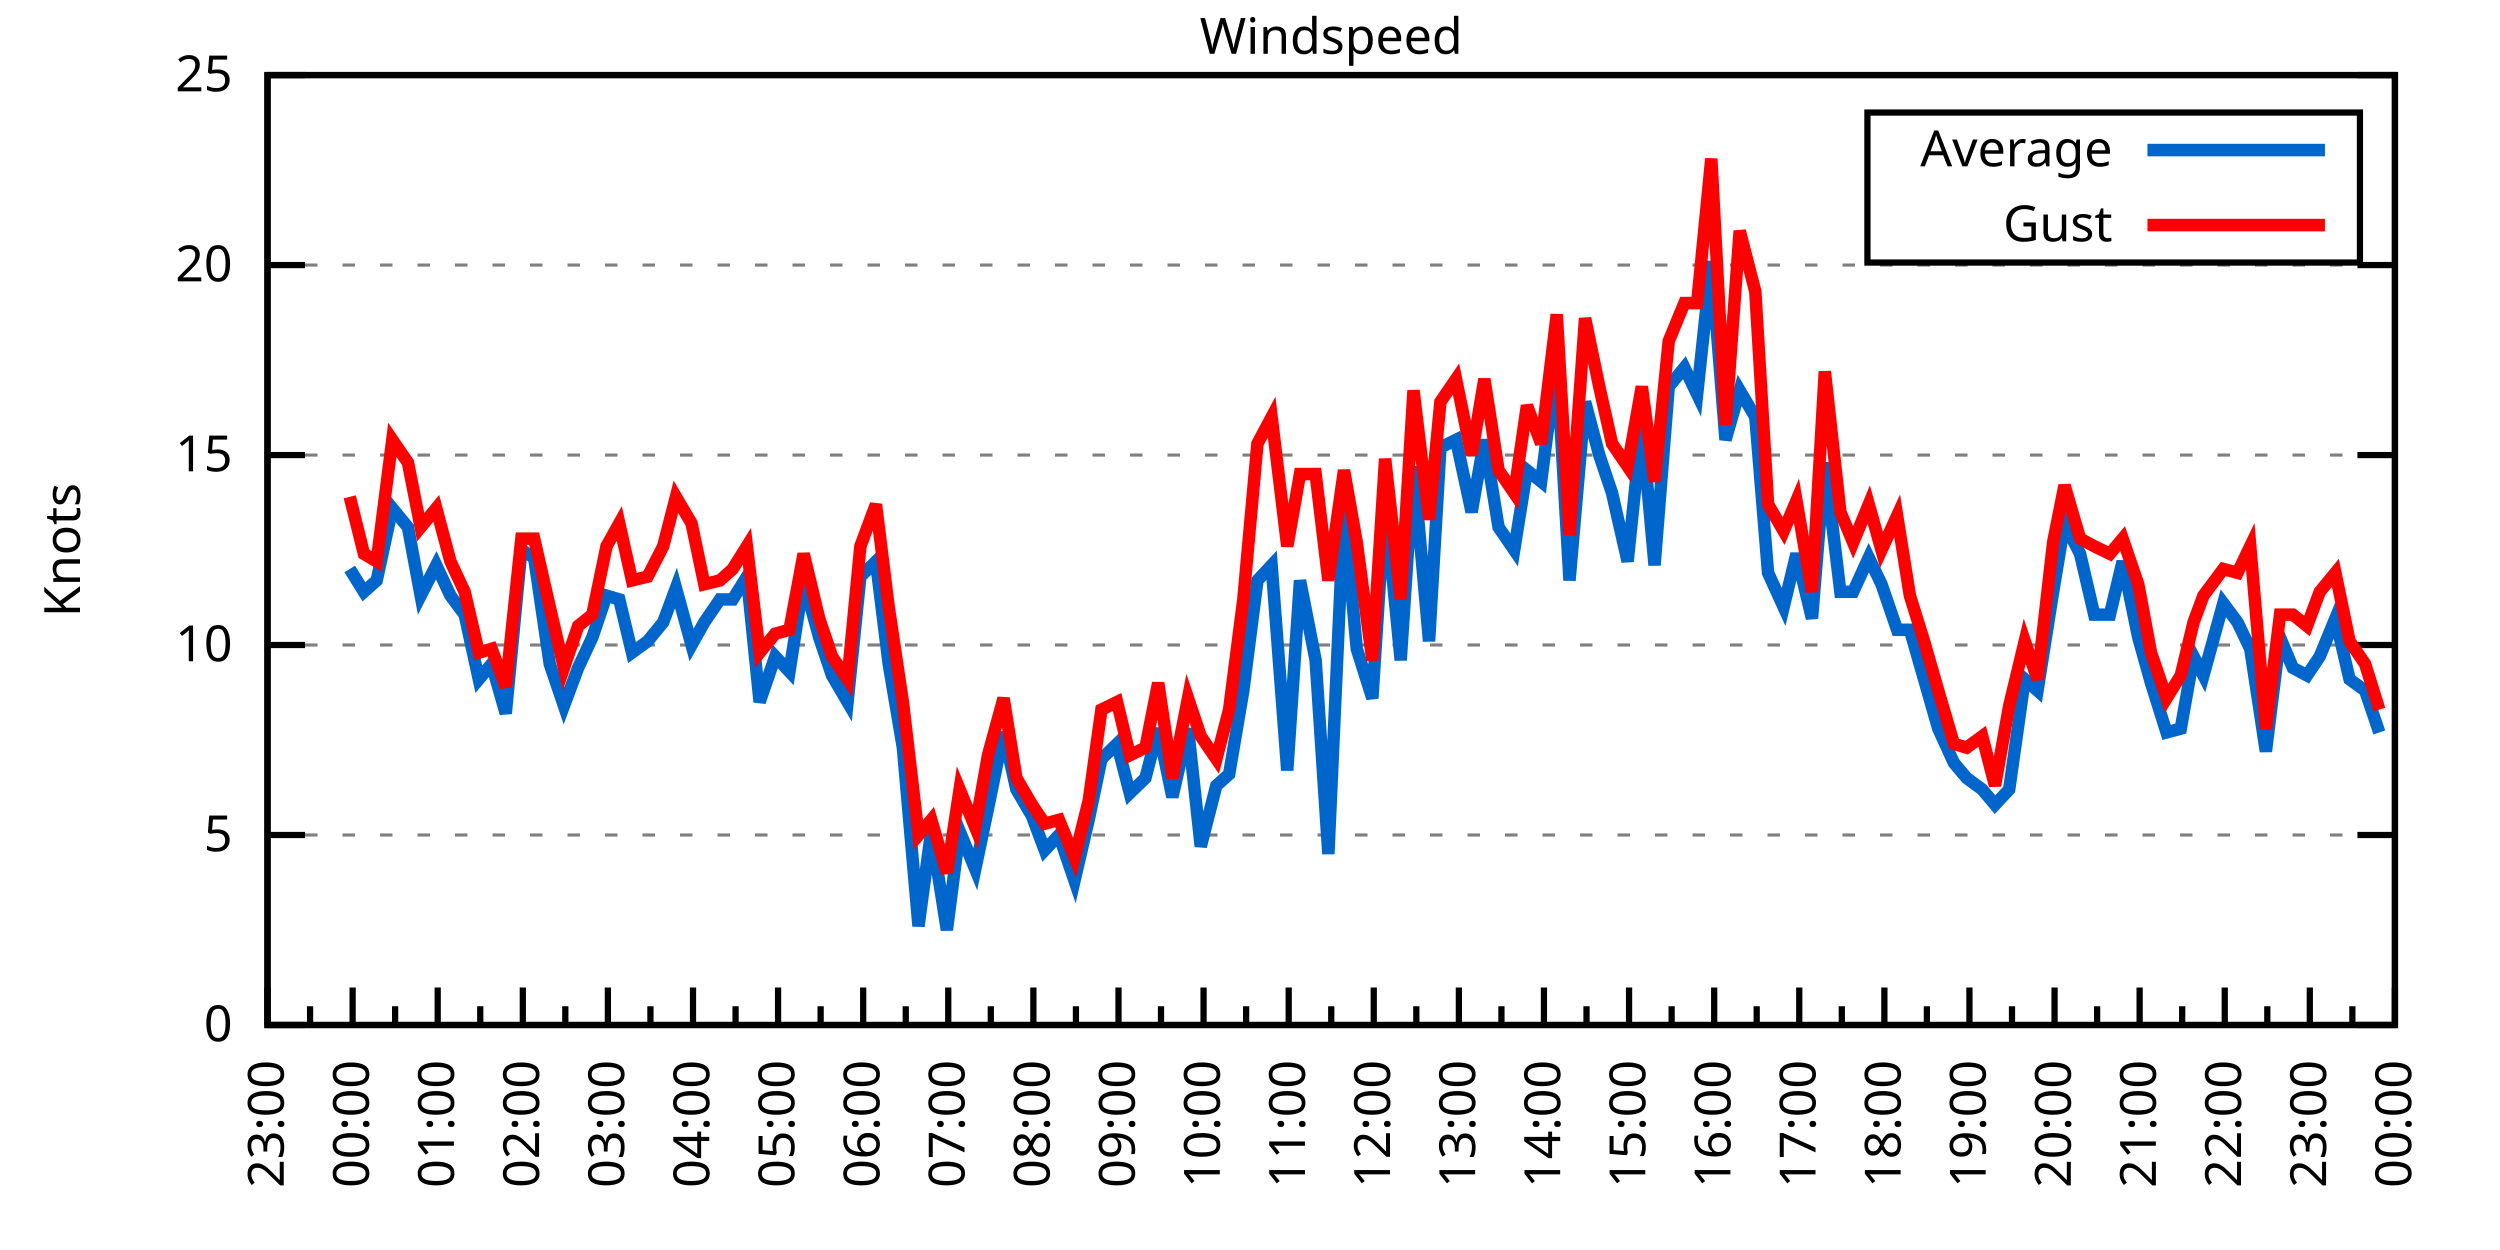
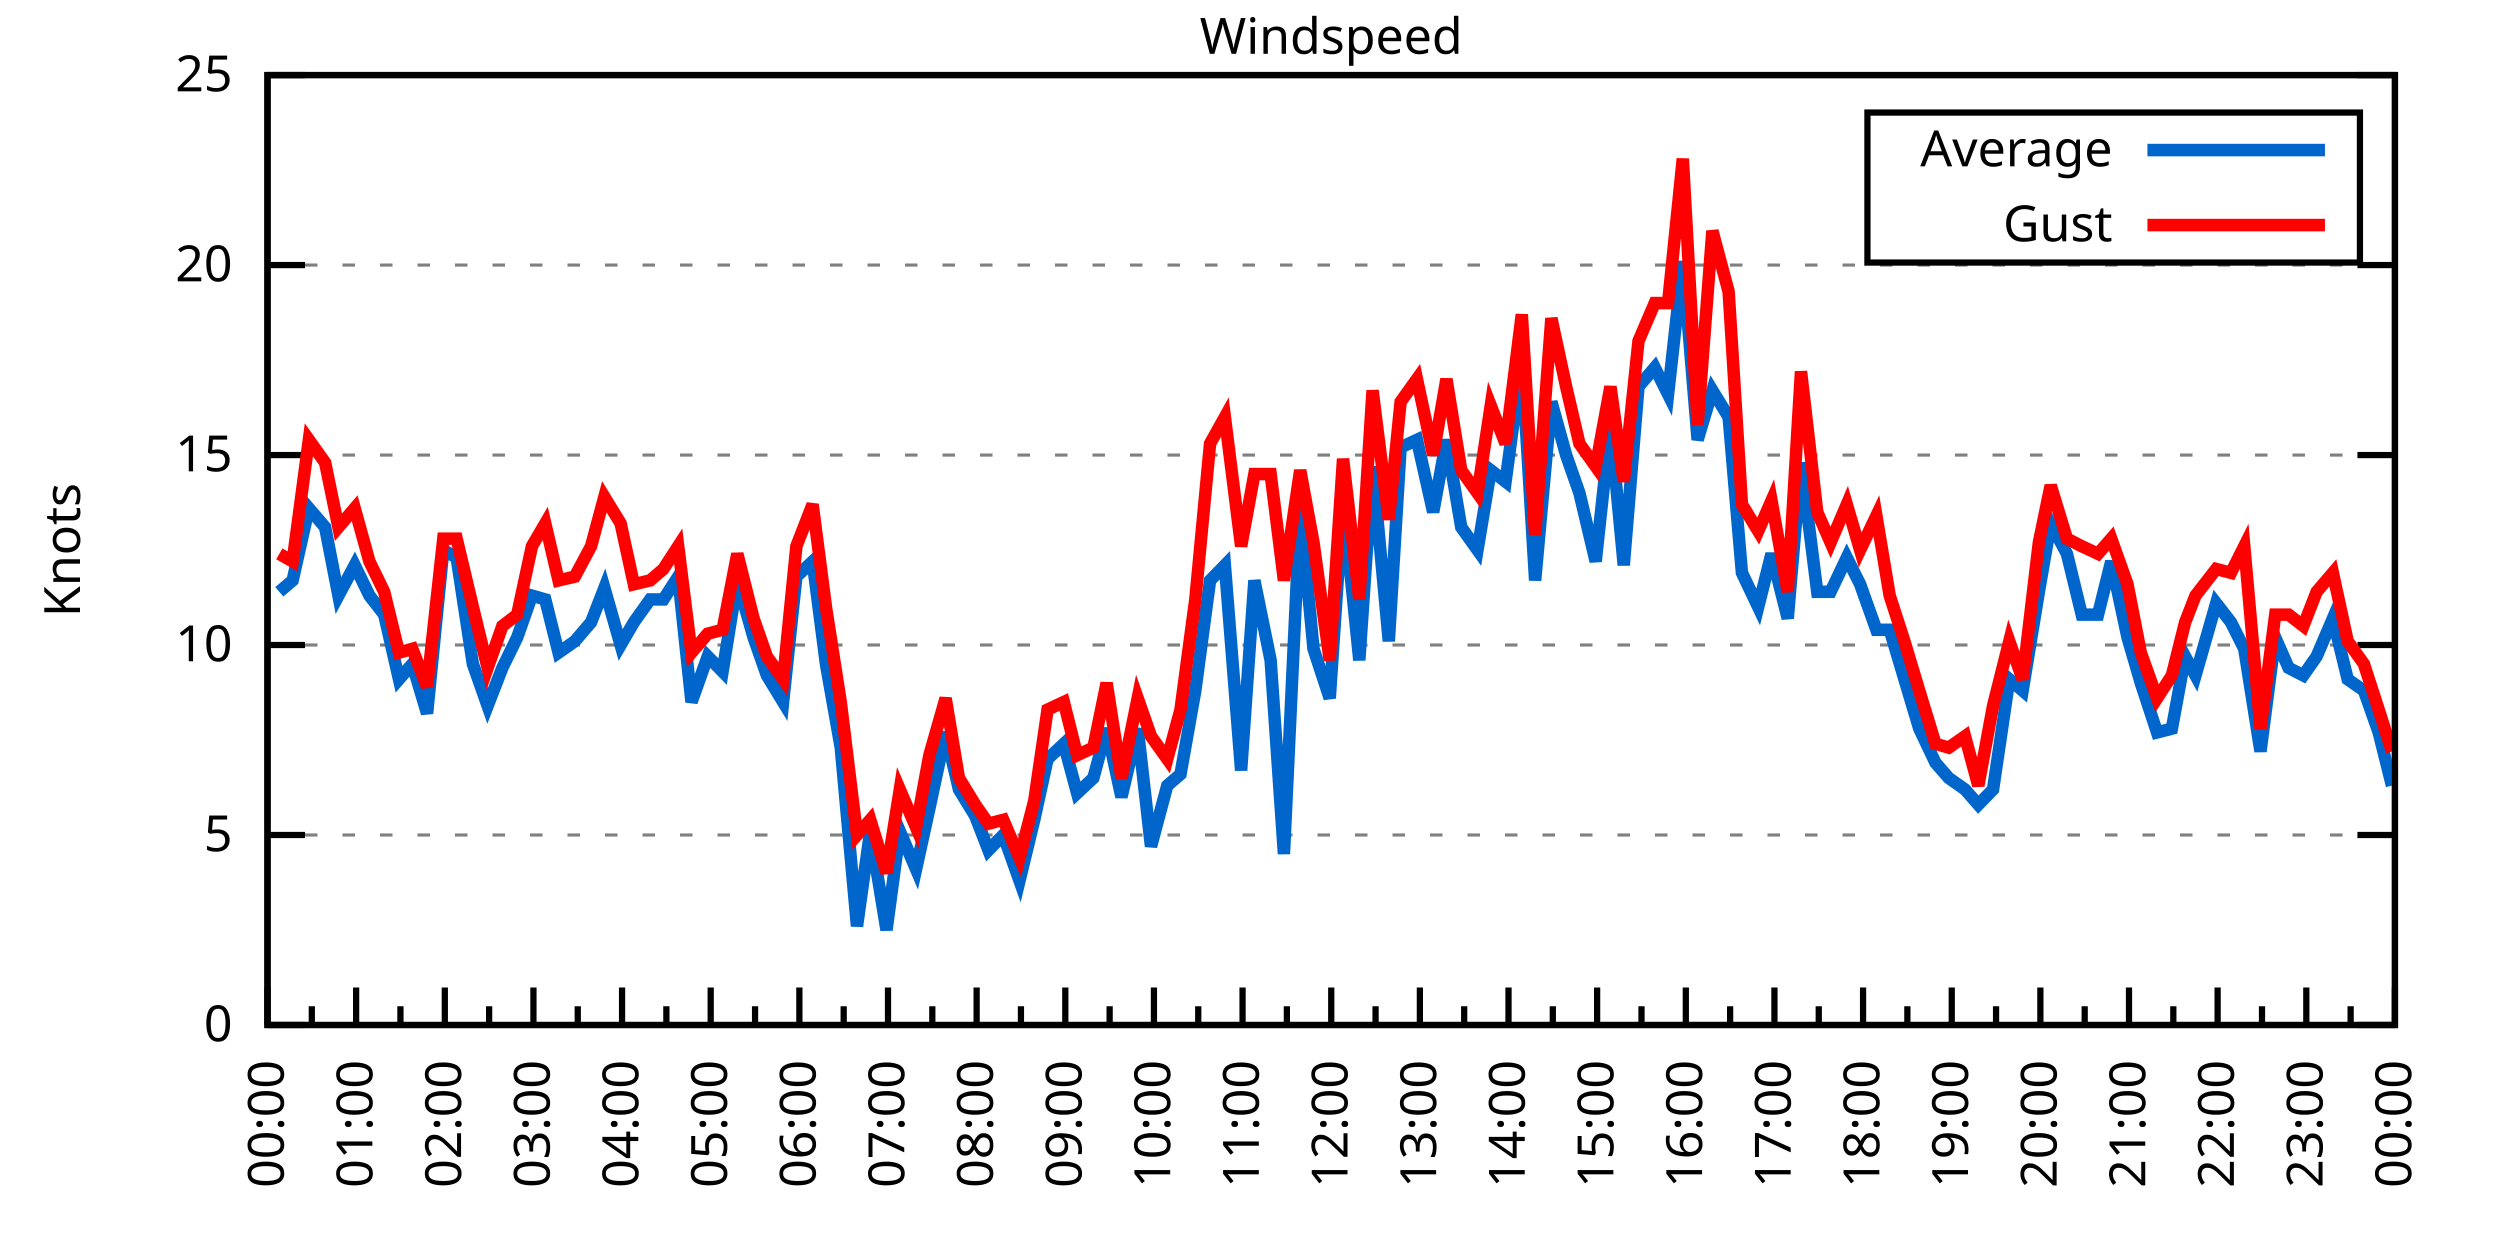
<svg xmlns="http://www.w3.org/2000/svg" xmlns:xlink="http://www.w3.org/1999/xlink" width="400" height="200" viewBox="0 0 400 200">
  <g id="gnuplot_canvas">
    <rect x="0" y="0" width="400" height="200" fill="none" />
    <defs>
      <circle id="gpDot" r="0.5" stroke-width="0.5" stroke="currentColor" />
      <path id="gpPt0" stroke-width="0.333" stroke="currentColor" d="M-1,0 h2 M0,-1 v2" />
      <path id="gpPt1" stroke-width="0.333" stroke="currentColor" d="M-1,-1 L1,1 M1,-1 L-1,1" />
      <path id="gpPt2" stroke-width="0.333" stroke="currentColor" d="M-1,0 L1,0 M0,-1 L0,1 M-1,-1 L1,1 M-1,1 L1,-1" />
      <rect id="gpPt3" stroke-width="0.333" stroke="currentColor" x="-1" y="-1" width="2" height="2" />
      <rect id="gpPt4" stroke-width="0.333" stroke="currentColor" fill="currentColor" x="-1" y="-1" width="2" height="2" />
      <circle id="gpPt5" stroke-width="0.333" stroke="currentColor" cx="0" cy="0" r="1" />
      <use xlink:href="#gpPt5" id="gpPt6" fill="currentColor" stroke="none" />
      <path id="gpPt7" stroke-width="0.333" stroke="currentColor" d="M0,-1.33 L-1.33,0.67 L1.33,0.67 z" />
      <use xlink:href="#gpPt7" id="gpPt8" fill="currentColor" stroke="none" />
      <use xlink:href="#gpPt7" id="gpPt9" stroke="currentColor" transform="rotate(180)" />
      <use xlink:href="#gpPt9" id="gpPt10" fill="currentColor" stroke="none" />
      <use xlink:href="#gpPt3" id="gpPt11" stroke="currentColor" transform="rotate(45)" />
      <use xlink:href="#gpPt11" id="gpPt12" fill="currentColor" stroke="none" />
      <path id="gpPt13" stroke-width="0.333" stroke="currentColor" d="M0,1.330 L1.265,0.411 L0.782,-1.067 L-0.782,-1.076 L-1.265,0.411 z" />
      <use xlink:href="#gpPt13" id="gpPt14" fill="currentColor" stroke="none" />
      <filter id="textbox" filterUnits="objectBoundingBox" x="0" y="0" height="1" width="1">
        <feFlood flood-color="white" flood-opacity="1" result="bgnd" />
        <feComposite in="SourceGraphic" in2="bgnd" operator="atop" />
      </filter>
      <filter id="greybox" filterUnits="objectBoundingBox" x="0" y="0" height="1" width="1">
        <feFlood flood-color="lightgrey" flood-opacity="1" result="grey" />
        <feComposite in="SourceGraphic" in2="grey" operator="atop" />
      </filter>
    </defs>
    <g fill="none" color="white" stroke="currentColor" stroke-width="1.00" stroke-linecap="butt" stroke-linejoin="miter">
</g>
    <g fill="none" color="black" stroke="currentColor" stroke-width="1.00" stroke-linecap="butt" stroke-linejoin="miter">
      <g stroke="none" shape-rendering="crispEdges">
        <polygon fill="rgb(255, 255, 255)" points="42.80,164.00 383.18,164.00 383.18,12.02 42.80,12.02 " />
      </g>
    </g>
    <g fill="none" color="black" stroke="currentColor" stroke-width="1.00" stroke-linecap="butt" stroke-linejoin="miter">
</g>
    <g fill="none" color="black" stroke="black" stroke-width="0.50" stroke-linecap="butt" stroke-linejoin="miter">
</g>
    <g fill="none" color="gray" stroke="currentColor" stroke-width="0.50" stroke-linecap="butt" stroke-linejoin="miter">
      <path stroke="gray" stroke-dasharray="2,4" class="gridline" d="M42.80,164.00 L383.19,164.00  " />
    </g>
    <g fill="none" color="gray" stroke="gray" stroke-width="1.00" stroke-linecap="butt" stroke-linejoin="miter">
</g>
    <g fill="none" color="black" stroke="currentColor" stroke-width="1.00" stroke-linecap="butt" stroke-linejoin="miter">
      <path stroke="black" d="M42.80,164.00 L48.80,164.00 M383.19,164.00 L377.19,164.00  " />
      <g transform="translate(37.20,166.60)" stroke="none" fill="black" font-family="Sans" font-size="8.00" text-anchor="end">
        <text>
          <tspan font-family="Sans"> 0</tspan>
        </text>
      </g>
    </g>
    <g fill="none" color="black" stroke="currentColor" stroke-width="1.00" stroke-linecap="butt" stroke-linejoin="miter">
</g>
    <g fill="none" color="black" stroke="black" stroke-width="0.50" stroke-linecap="butt" stroke-linejoin="miter">
</g>
    <g fill="none" color="gray" stroke="currentColor" stroke-width="0.50" stroke-linecap="butt" stroke-linejoin="miter">
      <path stroke="gray" stroke-dasharray="2,4" class="gridline" d="M42.80,133.60 L383.19,133.60  " />
    </g>
    <g fill="none" color="gray" stroke="gray" stroke-width="1.00" stroke-linecap="butt" stroke-linejoin="miter">
</g>
    <g fill="none" color="black" stroke="currentColor" stroke-width="1.00" stroke-linecap="butt" stroke-linejoin="miter">
      <path stroke="black" d="M42.80,133.60 L48.80,133.60 M383.19,133.60 L377.19,133.60  " />
      <g transform="translate(37.20,136.20)" stroke="none" fill="black" font-family="Sans" font-size="8.00" text-anchor="end">
        <text>
          <tspan font-family="Sans"> 5</tspan>
        </text>
      </g>
    </g>
    <g fill="none" color="black" stroke="currentColor" stroke-width="1.00" stroke-linecap="butt" stroke-linejoin="miter">
</g>
    <g fill="none" color="black" stroke="black" stroke-width="0.50" stroke-linecap="butt" stroke-linejoin="miter">
</g>
    <g fill="none" color="gray" stroke="currentColor" stroke-width="0.50" stroke-linecap="butt" stroke-linejoin="miter">
      <path stroke="gray" stroke-dasharray="2,4" class="gridline" d="M42.80,103.20 L383.19,103.20  " />
    </g>
    <g fill="none" color="gray" stroke="gray" stroke-width="1.00" stroke-linecap="butt" stroke-linejoin="miter">
</g>
    <g fill="none" color="black" stroke="currentColor" stroke-width="1.00" stroke-linecap="butt" stroke-linejoin="miter">
      <path stroke="black" d="M42.80,103.20 L48.80,103.20 M383.19,103.20 L377.19,103.20  " />
      <g transform="translate(37.20,105.80)" stroke="none" fill="black" font-family="Sans" font-size="8.00" text-anchor="end">
        <text>
          <tspan font-family="Sans"> 10</tspan>
        </text>
      </g>
    </g>
    <g fill="none" color="black" stroke="currentColor" stroke-width="1.00" stroke-linecap="butt" stroke-linejoin="miter">
</g>
    <g fill="none" color="black" stroke="black" stroke-width="0.50" stroke-linecap="butt" stroke-linejoin="miter">
</g>
    <g fill="none" color="gray" stroke="currentColor" stroke-width="0.50" stroke-linecap="butt" stroke-linejoin="miter">
      <path stroke="gray" stroke-dasharray="2,4" class="gridline" d="M42.80,72.81 L383.19,72.81  " />
    </g>
    <g fill="none" color="gray" stroke="gray" stroke-width="1.00" stroke-linecap="butt" stroke-linejoin="miter">
</g>
    <g fill="none" color="black" stroke="currentColor" stroke-width="1.00" stroke-linecap="butt" stroke-linejoin="miter">
      <path stroke="black" d="M42.80,72.81 L48.80,72.81 M383.19,72.81 L377.19,72.81  " />
      <g transform="translate(37.20,75.41)" stroke="none" fill="black" font-family="Sans" font-size="8.00" text-anchor="end">
        <text>
          <tspan font-family="Sans"> 15</tspan>
        </text>
      </g>
    </g>
    <g fill="none" color="black" stroke="currentColor" stroke-width="1.00" stroke-linecap="butt" stroke-linejoin="miter">
</g>
    <g fill="none" color="black" stroke="black" stroke-width="0.50" stroke-linecap="butt" stroke-linejoin="miter">
</g>
    <g fill="none" color="gray" stroke="currentColor" stroke-width="0.50" stroke-linecap="butt" stroke-linejoin="miter">
      <path stroke="gray" stroke-dasharray="2,4" class="gridline" d="M42.80,42.41 L383.19,42.41  " />
    </g>
    <g fill="none" color="gray" stroke="gray" stroke-width="1.00" stroke-linecap="butt" stroke-linejoin="miter">
</g>
    <g fill="none" color="black" stroke="currentColor" stroke-width="1.00" stroke-linecap="butt" stroke-linejoin="miter">
      <path stroke="black" d="M42.80,42.41 L48.80,42.41 M383.19,42.41 L377.19,42.41  " />
      <g transform="translate(37.20,45.01)" stroke="none" fill="black" font-family="Sans" font-size="8.00" text-anchor="end">
        <text>
          <tspan font-family="Sans"> 20</tspan>
        </text>
      </g>
    </g>
    <g fill="none" color="black" stroke="currentColor" stroke-width="1.00" stroke-linecap="butt" stroke-linejoin="miter">
</g>
    <g fill="none" color="black" stroke="black" stroke-width="0.50" stroke-linecap="butt" stroke-linejoin="miter">
</g>
    <g fill="none" color="gray" stroke="currentColor" stroke-width="0.50" stroke-linecap="butt" stroke-linejoin="miter">
      <path stroke="gray" stroke-dasharray="2,4" class="gridline" d="M42.80,12.01 L383.19,12.01  " />
    </g>
    <g fill="none" color="gray" stroke="gray" stroke-width="1.00" stroke-linecap="butt" stroke-linejoin="miter">
</g>
    <g fill="none" color="black" stroke="currentColor" stroke-width="1.00" stroke-linecap="butt" stroke-linejoin="miter">
      <path stroke="black" d="M42.80,12.01 L48.80,12.01 M383.19,12.01 L377.19,12.01  " />
      <g transform="translate(37.20,14.61)" stroke="none" fill="black" font-family="Sans" font-size="8.00" text-anchor="end">
        <text>
          <tspan font-family="Sans"> 25</tspan>
        </text>
      </g>
    </g>
    <g fill="none" color="black" stroke="currentColor" stroke-width="1.00" stroke-linecap="butt" stroke-linejoin="miter">
      <path stroke="black" d="M42.80,164.00 L42.80,158.00  " />
      <g transform="translate(45.40,169.60) rotate(270)" stroke="none" fill="black" font-family="Sans" font-size="8.00" text-anchor="end">
        <text>
+           <tspan font-family="Sans">00:00</tspan>
+         </text>
+       </g>
+     </g>
+     <g fill="none" color="black" stroke="currentColor" stroke-width="1.00" stroke-linecap="butt" stroke-linejoin="miter">
+       <path stroke="black" d="M49.89,164.00 L49.89,161.00 M56.98,164.00 L56.98,158.00  " />
+       <g transform="translate(59.58,169.60) rotate(270)" stroke="none" fill="black" font-family="Sans" font-size="8.00" text-anchor="end">
+         <text>
+           <tspan font-family="Sans">01:00</tspan>
+         </text>
+       </g>
+     </g>
+     <g fill="none" color="black" stroke="currentColor" stroke-width="1.00" stroke-linecap="butt" stroke-linejoin="miter">
+       <path stroke="black" d="M64.07,164.00 L64.07,161.00 M71.17,164.00 L71.17,158.00  " />
+       <g transform="translate(73.77,169.60) rotate(270)" stroke="none" fill="black" font-family="Sans" font-size="8.00" text-anchor="end">
+         <text>
+           <tspan font-family="Sans">02:00</tspan>
+         </text>
+       </g>
+     </g>
+     <g fill="none" color="black" stroke="currentColor" stroke-width="1.00" stroke-linecap="butt" stroke-linejoin="miter">
+       <path stroke="black" d="M78.26,164.00 L78.26,161.00 M85.35,164.00 L85.35,158.00  " />
+       <g transform="translate(87.95,169.60) rotate(270)" stroke="none" fill="black" font-family="Sans" font-size="8.00" text-anchor="end">
+         <text>
+           <tspan font-family="Sans">03:00</tspan>
+         </text>
+       </g>
+     </g>
+     <g fill="none" color="black" stroke="currentColor" stroke-width="1.00" stroke-linecap="butt" stroke-linejoin="miter">
+       <path stroke="black" d="M92.44,164.00 L92.44,161.00 M99.53,164.00 L99.53,158.00  " />
+       <g transform="translate(102.13,169.60) rotate(270)" stroke="none" fill="black" font-family="Sans" font-size="8.00" text-anchor="end">
+         <text>
+           <tspan font-family="Sans">04:00</tspan>
+         </text>
+       </g>
+     </g>
+     <g fill="none" color="black" stroke="currentColor" stroke-width="1.00" stroke-linecap="butt" stroke-linejoin="miter">
+       <path stroke="black" d="M106.62,164.00 L106.62,161.00 M113.71,164.00 L113.71,158.00  " />
+       <g transform="translate(116.31,169.60) rotate(270)" stroke="none" fill="black" font-family="Sans" font-size="8.00" text-anchor="end">
+         <text>
+           <tspan font-family="Sans">05:00</tspan>
+         </text>
+       </g>
+     </g>
+     <g fill="none" color="black" stroke="currentColor" stroke-width="1.00" stroke-linecap="butt" stroke-linejoin="miter">
+       <path stroke="black" d="M120.81,164.00 L120.81,161.00 M127.90,164.00 L127.90,158.00  " />
+       <g transform="translate(130.50,169.60) rotate(270)" stroke="none" fill="black" font-family="Sans" font-size="8.00" text-anchor="end">
+         <text>
+           <tspan font-family="Sans">06:00</tspan>
+         </text>
+       </g>
+     </g>
+     <g fill="none" color="black" stroke="currentColor" stroke-width="1.00" stroke-linecap="butt" stroke-linejoin="miter">
+       <path stroke="black" d="M134.99,164.00 L134.99,161.00 M142.08,164.00 L142.08,158.00  " />
+       <g transform="translate(144.68,169.60) rotate(270)" stroke="none" fill="black" font-family="Sans" font-size="8.00" text-anchor="end">
+         <text>
+           <tspan font-family="Sans">07:00</tspan>
+         </text>
+       </g>
+     </g>
+     <g fill="none" color="black" stroke="currentColor" stroke-width="1.00" stroke-linecap="butt" stroke-linejoin="miter">
+       <path stroke="black" d="M149.17,164.00 L149.17,161.00 M156.26,164.00 L156.26,158.00  " />
+       <g transform="translate(158.86,169.60) rotate(270)" stroke="none" fill="black" font-family="Sans" font-size="8.00" text-anchor="end">
+         <text>
+           <tspan font-family="Sans">08:00</tspan>
+         </text>
+       </g>
+     </g>
+     <g fill="none" color="black" stroke="currentColor" stroke-width="1.00" stroke-linecap="butt" stroke-linejoin="miter">
+       <path stroke="black" d="M163.35,164.00 L163.35,161.00 M170.45,164.00 L170.45,158.00  " />
+       <g transform="translate(173.05,169.60) rotate(270)" stroke="none" fill="black" font-family="Sans" font-size="8.00" text-anchor="end">
+         <text>
+           <tspan font-family="Sans">09:00</tspan>
+         </text>
+       </g>
+     </g>
+     <g fill="none" color="black" stroke="currentColor" stroke-width="1.00" stroke-linecap="butt" stroke-linejoin="miter">
+       <path stroke="black" d="M177.54,164.00 L177.54,161.00 M184.63,164.00 L184.63,158.00  " />
+       <g transform="translate(187.23,169.60) rotate(270)" stroke="none" fill="black" font-family="Sans" font-size="8.00" text-anchor="end">
+         <text>
+           <tspan font-family="Sans">10:00</tspan>
+         </text>
+       </g>
+     </g>
+     <g fill="none" color="black" stroke="currentColor" stroke-width="1.00" stroke-linecap="butt" stroke-linejoin="miter">
+       <path stroke="black" d="M191.72,164.00 L191.72,161.00 M198.81,164.00 L198.81,158.00  " />
+       <g transform="translate(201.41,169.60) rotate(270)" stroke="none" fill="black" font-family="Sans" font-size="8.00" text-anchor="end">
+         <text>
+           <tspan font-family="Sans">11:00</tspan>
+         </text>
+       </g>
+     </g>
+     <g fill="none" color="black" stroke="currentColor" stroke-width="1.00" stroke-linecap="butt" stroke-linejoin="miter">
+       <path stroke="black" d="M205.90,164.00 L205.90,161.00 M213.00,164.00 L213.00,158.00  " />
+       <g transform="translate(215.60,169.60) rotate(270)" stroke="none" fill="black" font-family="Sans" font-size="8.00" text-anchor="end">
+         <text>
+           <tspan font-family="Sans">12:00</tspan>
+         </text>
+       </g>
+     </g>
+     <g fill="none" color="black" stroke="currentColor" stroke-width="1.00" stroke-linecap="butt" stroke-linejoin="miter">
+       <path stroke="black" d="M220.09,164.00 L220.09,161.00 M227.18,164.00 L227.18,158.00  " />
+       <g transform="translate(229.78,169.60) rotate(270)" stroke="none" fill="black" font-family="Sans" font-size="8.00" text-anchor="end">
+         <text>
+           <tspan font-family="Sans">13:00</tspan>
+         </text>
+       </g>
+     </g>
+     <g fill="none" color="black" stroke="currentColor" stroke-width="1.00" stroke-linecap="butt" stroke-linejoin="miter">
+       <path stroke="black" d="M234.27,164.00 L234.27,161.00 M241.36,164.00 L241.36,158.00  " />
+       <g transform="translate(243.96,169.60) rotate(270)" stroke="none" fill="black" font-family="Sans" font-size="8.00" text-anchor="end">
+         <text>
+           <tspan font-family="Sans">14:00</tspan>
+         </text>
+       </g>
+     </g>
+     <g fill="none" color="black" stroke="currentColor" stroke-width="1.00" stroke-linecap="butt" stroke-linejoin="miter">
+       <path stroke="black" d="M248.45,164.00 L248.45,161.00 M255.54,164.00 L255.54,158.00  " />
+       <g transform="translate(258.14,169.60) rotate(270)" stroke="none" fill="black" font-family="Sans" font-size="8.00" text-anchor="end">
+         <text>
+           <tspan font-family="Sans">15:00</tspan>
+         </text>
+       </g>
+     </g>
+     <g fill="none" color="black" stroke="currentColor" stroke-width="1.00" stroke-linecap="butt" stroke-linejoin="miter">
+       <path stroke="black" d="M262.64,164.00 L262.64,161.00 M269.73,164.00 L269.73,158.00  " />
+       <g transform="translate(272.33,169.60) rotate(270)" stroke="none" fill="black" font-family="Sans" font-size="8.00" text-anchor="end">
+         <text>
+           <tspan font-family="Sans">16:00</tspan>
+         </text>
+       </g>
+     </g>
+     <g fill="none" color="black" stroke="currentColor" stroke-width="1.00" stroke-linecap="butt" stroke-linejoin="miter">
+       <path stroke="black" d="M276.82,164.00 L276.82,161.00 M283.91,164.00 L283.91,158.00  " />
+       <g transform="translate(286.51,169.60) rotate(270)" stroke="none" fill="black" font-family="Sans" font-size="8.00" text-anchor="end">
+         <text>
+           <tspan font-family="Sans">17:00</tspan>
+         </text>
+       </g>
+     </g>
+     <g fill="none" color="black" stroke="currentColor" stroke-width="1.00" stroke-linecap="butt" stroke-linejoin="miter">
+       <path stroke="black" d="M291.00,164.00 L291.00,161.00 M298.09,164.00 L298.09,158.00  " />
+       <g transform="translate(300.69,169.60) rotate(270)" stroke="none" fill="black" font-family="Sans" font-size="8.00" text-anchor="end">
+         <text>
+           <tspan font-family="Sans">18:00</tspan>
+         </text>
+       </g>
+     </g>
+     <g fill="none" color="black" stroke="currentColor" stroke-width="1.00" stroke-linecap="butt" stroke-linejoin="miter">
+       <path stroke="black" d="M305.18,164.00 L305.18,161.00 M312.28,164.00 L312.28,158.00  " />
+       <g transform="translate(314.88,169.60) rotate(270)" stroke="none" fill="black" font-family="Sans" font-size="8.00" text-anchor="end">
+         <text>
+           <tspan font-family="Sans">19:00</tspan>
+         </text>
+       </g>
+     </g>
+     <g fill="none" color="black" stroke="currentColor" stroke-width="1.00" stroke-linecap="butt" stroke-linejoin="miter">
+       <path stroke="black" d="M319.37,164.00 L319.37,161.00 M326.46,164.00 L326.46,158.00  " />
+       <g transform="translate(329.06,169.60) rotate(270)" stroke="none" fill="black" font-family="Sans" font-size="8.00" text-anchor="end">
+         <text>
+           <tspan font-family="Sans">20:00</tspan>
+         </text>
+       </g>
+     </g>
+     <g fill="none" color="black" stroke="currentColor" stroke-width="1.00" stroke-linecap="butt" stroke-linejoin="miter">
+       <path stroke="black" d="M333.55,164.00 L333.55,161.00 M340.64,164.00 L340.64,158.00  " />
+       <g transform="translate(343.24,169.60) rotate(270)" stroke="none" fill="black" font-family="Sans" font-size="8.00" text-anchor="end">
+         <text>
+           <tspan font-family="Sans">21:00</tspan>
+         </text>
+       </g>
+     </g>
+     <g fill="none" color="black" stroke="currentColor" stroke-width="1.00" stroke-linecap="butt" stroke-linejoin="miter">
+       <path stroke="black" d="M347.73,164.00 L347.73,161.00 M354.82,164.00 L354.82,158.00  " />
+       <g transform="translate(357.42,169.60) rotate(270)" stroke="none" fill="black" font-family="Sans" font-size="8.00" text-anchor="end">
+         <text>
+           <tspan font-family="Sans">22:00</tspan>
+         </text>
+       </g>
+     </g>
+     <g fill="none" color="black" stroke="currentColor" stroke-width="1.00" stroke-linecap="butt" stroke-linejoin="miter">
+       <path stroke="black" d="M361.92,164.00 L361.92,161.00 M369.01,164.00 L369.01,158.00  " />
+       <g transform="translate(371.61,169.60) rotate(270)" stroke="none" fill="black" font-family="Sans" font-size="8.00" text-anchor="end">
+         <text>
          <tspan font-family="Sans">23:00</tspan>
        </text>
      </g>
    </g>
    <g fill="none" color="black" stroke="currentColor" stroke-width="1.00" stroke-linecap="butt" stroke-linejoin="miter">
-       <path stroke="black" d="M49.61,164.00 L49.61,161.00 M56.42,164.00 L56.42,158.00  " />
-       <g transform="translate(59.02,169.60) rotate(270)" stroke="none" fill="black" font-family="Sans" font-size="8.00" text-anchor="end">
-         <text>
-           <tspan font-family="Sans">00:00</tspan>
-         </text>
-       </g>
-     </g>
-     <g fill="none" color="black" stroke="currentColor" stroke-width="1.00" stroke-linecap="butt" stroke-linejoin="miter">
-       <path stroke="black" d="M63.22,164.00 L63.22,161.00 M70.03,164.00 L70.03,158.00  " />
-       <g transform="translate(72.63,169.60) rotate(270)" stroke="none" fill="black" font-family="Sans" font-size="8.00" text-anchor="end">
-         <text>
-           <tspan font-family="Sans">01:00</tspan>
-         </text>
-       </g>
-     </g>
-     <g fill="none" color="black" stroke="currentColor" stroke-width="1.00" stroke-linecap="butt" stroke-linejoin="miter">
-       <path stroke="black" d="M76.84,164.00 L76.84,161.00 M83.65,164.00 L83.65,158.00  " />
-       <g transform="translate(86.25,169.60) rotate(270)" stroke="none" fill="black" font-family="Sans" font-size="8.00" text-anchor="end">
-         <text>
-           <tspan font-family="Sans">02:00</tspan>
-         </text>
-       </g>
-     </g>
-     <g fill="none" color="black" stroke="currentColor" stroke-width="1.00" stroke-linecap="butt" stroke-linejoin="miter">
-       <path stroke="black" d="M90.45,164.00 L90.45,161.00 M97.26,164.00 L97.26,158.00  " />
-       <g transform="translate(99.86,169.60) rotate(270)" stroke="none" fill="black" font-family="Sans" font-size="8.00" text-anchor="end">
-         <text>
-           <tspan font-family="Sans">03:00</tspan>
-         </text>
-       </g>
-     </g>
-     <g fill="none" color="black" stroke="currentColor" stroke-width="1.00" stroke-linecap="butt" stroke-linejoin="miter">
-       <path stroke="black" d="M104.07,164.00 L104.07,161.00 M110.88,164.00 L110.88,158.00  " />
-       <g transform="translate(113.48,169.60) rotate(270)" stroke="none" fill="black" font-family="Sans" font-size="8.00" text-anchor="end">
-         <text>
-           <tspan font-family="Sans">04:00</tspan>
-         </text>
-       </g>
-     </g>
-     <g fill="none" color="black" stroke="currentColor" stroke-width="1.00" stroke-linecap="butt" stroke-linejoin="miter">
-       <path stroke="black" d="M117.69,164.00 L117.69,161.00 M124.49,164.00 L124.49,158.00  " />
-       <g transform="translate(127.09,169.60) rotate(270)" stroke="none" fill="black" font-family="Sans" font-size="8.00" text-anchor="end">
-         <text>
-           <tspan font-family="Sans">05:00</tspan>
-         </text>
-       </g>
-     </g>
-     <g fill="none" color="black" stroke="currentColor" stroke-width="1.00" stroke-linecap="butt" stroke-linejoin="miter">
-       <path stroke="black" d="M131.30,164.00 L131.30,161.00 M138.11,164.00 L138.11,158.00  " />
-       <g transform="translate(140.71,169.60) rotate(270)" stroke="none" fill="black" font-family="Sans" font-size="8.00" text-anchor="end">
-         <text>
-           <tspan font-family="Sans">06:00</tspan>
-         </text>
-       </g>
-     </g>
-     <g fill="none" color="black" stroke="currentColor" stroke-width="1.00" stroke-linecap="butt" stroke-linejoin="miter">
-       <path stroke="black" d="M144.92,164.00 L144.92,161.00 M151.72,164.00 L151.72,158.00  " />
-       <g transform="translate(154.32,169.60) rotate(270)" stroke="none" fill="black" font-family="Sans" font-size="8.00" text-anchor="end">
-         <text>
-           <tspan font-family="Sans">07:00</tspan>
-         </text>
-       </g>
-     </g>
-     <g fill="none" color="black" stroke="currentColor" stroke-width="1.00" stroke-linecap="butt" stroke-linejoin="miter">
-       <path stroke="black" d="M158.53,164.00 L158.53,161.00 M165.34,164.00 L165.34,158.00  " />
-       <g transform="translate(167.94,169.60) rotate(270)" stroke="none" fill="black" font-family="Sans" font-size="8.00" text-anchor="end">
-         <text>
-           <tspan font-family="Sans">08:00</tspan>
-         </text>
-       </g>
-     </g>
-     <g fill="none" color="black" stroke="currentColor" stroke-width="1.00" stroke-linecap="butt" stroke-linejoin="miter">
-       <path stroke="black" d="M172.15,164.00 L172.15,161.00 M178.96,164.00 L178.96,158.00  " />
-       <g transform="translate(181.56,169.60) rotate(270)" stroke="none" fill="black" font-family="Sans" font-size="8.00" text-anchor="end">
-         <text>
-           <tspan font-family="Sans">09:00</tspan>
-         </text>
-       </g>
-     </g>
-     <g fill="none" color="black" stroke="currentColor" stroke-width="1.00" stroke-linecap="butt" stroke-linejoin="miter">
-       <path stroke="black" d="M185.76,164.00 L185.76,161.00 M192.57,164.00 L192.57,158.00  " />
-       <g transform="translate(195.17,169.60) rotate(270)" stroke="none" fill="black" font-family="Sans" font-size="8.00" text-anchor="end">
-         <text>
-           <tspan font-family="Sans">10:00</tspan>
-         </text>
-       </g>
-     </g>
-     <g fill="none" color="black" stroke="currentColor" stroke-width="1.00" stroke-linecap="butt" stroke-linejoin="miter">
-       <path stroke="black" d="M199.38,164.00 L199.38,161.00 M206.19,164.00 L206.19,158.00  " />
-       <g transform="translate(208.79,169.60) rotate(270)" stroke="none" fill="black" font-family="Sans" font-size="8.00" text-anchor="end">
-         <text>
-           <tspan font-family="Sans">11:00</tspan>
-         </text>
-       </g>
-     </g>
-     <g fill="none" color="black" stroke="currentColor" stroke-width="1.00" stroke-linecap="butt" stroke-linejoin="miter">
-       <path stroke="black" d="M213.00,164.00 L213.00,161.00 M219.80,164.00 L219.80,158.00  " />
-       <g transform="translate(222.40,169.60) rotate(270)" stroke="none" fill="black" font-family="Sans" font-size="8.00" text-anchor="end">
-         <text>
-           <tspan font-family="Sans">12:00</tspan>
-         </text>
-       </g>
-     </g>
-     <g fill="none" color="black" stroke="currentColor" stroke-width="1.00" stroke-linecap="butt" stroke-linejoin="miter">
-       <path stroke="black" d="M226.61,164.00 L226.61,161.00 M233.42,164.00 L233.42,158.00  " />
-       <g transform="translate(236.02,169.60) rotate(270)" stroke="none" fill="black" font-family="Sans" font-size="8.00" text-anchor="end">
-         <text>
-           <tspan font-family="Sans">13:00</tspan>
-         </text>
-       </g>
-     </g>
-     <g fill="none" color="black" stroke="currentColor" stroke-width="1.00" stroke-linecap="butt" stroke-linejoin="miter">
-       <path stroke="black" d="M240.23,164.00 L240.23,161.00 M247.03,164.00 L247.03,158.00  " />
-       <g transform="translate(249.63,169.60) rotate(270)" stroke="none" fill="black" font-family="Sans" font-size="8.00" text-anchor="end">
-         <text>
-           <tspan font-family="Sans">14:00</tspan>
-         </text>
-       </g>
-     </g>
-     <g fill="none" color="black" stroke="currentColor" stroke-width="1.00" stroke-linecap="butt" stroke-linejoin="miter">
-       <path stroke="black" d="M253.84,164.00 L253.84,161.00 M260.65,164.00 L260.65,158.00  " />
-       <g transform="translate(263.25,169.60) rotate(270)" stroke="none" fill="black" font-family="Sans" font-size="8.00" text-anchor="end">
-         <text>
-           <tspan font-family="Sans">15:00</tspan>
-         </text>
-       </g>
-     </g>
-     <g fill="none" color="black" stroke="currentColor" stroke-width="1.00" stroke-linecap="butt" stroke-linejoin="miter">
-       <path stroke="black" d="M267.46,164.00 L267.46,161.00 M274.27,164.00 L274.27,158.00  " />
-       <g transform="translate(276.87,169.60) rotate(270)" stroke="none" fill="black" font-family="Sans" font-size="8.00" text-anchor="end">
-         <text>
-           <tspan font-family="Sans">16:00</tspan>
-         </text>
-       </g>
-     </g>
-     <g fill="none" color="black" stroke="currentColor" stroke-width="1.00" stroke-linecap="butt" stroke-linejoin="miter">
-       <path stroke="black" d="M281.07,164.00 L281.07,161.00 M287.88,164.00 L287.88,158.00  " />
-       <g transform="translate(290.48,169.60) rotate(270)" stroke="none" fill="black" font-family="Sans" font-size="8.00" text-anchor="end">
-         <text>
-           <tspan font-family="Sans">17:00</tspan>
-         </text>
-       </g>
-     </g>
-     <g fill="none" color="black" stroke="currentColor" stroke-width="1.00" stroke-linecap="butt" stroke-linejoin="miter">
-       <path stroke="black" d="M294.69,164.00 L294.69,161.00 M301.50,164.00 L301.50,158.00  " />
-       <g transform="translate(304.10,169.60) rotate(270)" stroke="none" fill="black" font-family="Sans" font-size="8.00" text-anchor="end">
-         <text>
-           <tspan font-family="Sans">18:00</tspan>
-         </text>
-       </g>
-     </g>
-     <g fill="none" color="black" stroke="currentColor" stroke-width="1.00" stroke-linecap="butt" stroke-linejoin="miter">
-       <path stroke="black" d="M308.30,164.00 L308.30,161.00 M315.11,164.00 L315.11,158.00  " />
-       <g transform="translate(317.71,169.60) rotate(270)" stroke="none" fill="black" font-family="Sans" font-size="8.00" text-anchor="end">
-         <text>
-           <tspan font-family="Sans">19:00</tspan>
-         </text>
-       </g>
-     </g>
-     <g fill="none" color="black" stroke="currentColor" stroke-width="1.00" stroke-linecap="butt" stroke-linejoin="miter">
-       <path stroke="black" d="M321.92,164.00 L321.92,161.00 M328.73,164.00 L328.73,158.00  " />
-       <g transform="translate(331.33,169.60) rotate(270)" stroke="none" fill="black" font-family="Sans" font-size="8.00" text-anchor="end">
-         <text>
-           <tspan font-family="Sans">20:00</tspan>
-         </text>
-       </g>
-     </g>
-     <g fill="none" color="black" stroke="currentColor" stroke-width="1.00" stroke-linecap="butt" stroke-linejoin="miter">
-       <path stroke="black" d="M335.54,164.00 L335.54,161.00 M342.34,164.00 L342.34,158.00  " />
-       <g transform="translate(344.94,169.60) rotate(270)" stroke="none" fill="black" font-family="Sans" font-size="8.00" text-anchor="end">
-         <text>
-           <tspan font-family="Sans">21:00</tspan>
-         </text>
-       </g>
-     </g>
-     <g fill="none" color="black" stroke="currentColor" stroke-width="1.00" stroke-linecap="butt" stroke-linejoin="miter">
-       <path stroke="black" d="M349.15,164.00 L349.15,161.00 M355.96,164.00 L355.96,158.00  " />
-       <g transform="translate(358.56,169.60) rotate(270)" stroke="none" fill="black" font-family="Sans" font-size="8.00" text-anchor="end">
-         <text>
-           <tspan font-family="Sans">22:00</tspan>
-         </text>
-       </g>
-     </g>
-     <g fill="none" color="black" stroke="currentColor" stroke-width="1.00" stroke-linecap="butt" stroke-linejoin="miter">
-       <path stroke="black" d="M362.77,164.00 L362.77,161.00 M369.57,164.00 L369.57,158.00  " />
-       <g transform="translate(372.17,169.60) rotate(270)" stroke="none" fill="black" font-family="Sans" font-size="8.00" text-anchor="end">
-         <text>
-           <tspan font-family="Sans">23:00</tspan>
-         </text>
-       </g>
-     </g>
-     <g fill="none" color="black" stroke="currentColor" stroke-width="1.00" stroke-linecap="butt" stroke-linejoin="miter">
-       <path stroke="black" d="M376.38,164.00 L376.38,161.00 M383.19,164.00 L383.19,158.00  " />
+       <path stroke="black" d="M376.10,164.00 L376.10,161.00 M383.19,164.00 L383.19,158.00  " />
      <g transform="translate(385.79,169.60) rotate(270)" stroke="none" fill="black" font-family="Sans" font-size="8.00" text-anchor="end">
        <text>
          <tspan font-family="Sans">00:00</tspan>
        </text>
      </g>
    </g>
    <g fill="none" color="black" stroke="currentColor" stroke-width="1.00" stroke-linecap="butt" stroke-linejoin="miter">
</g>
    <g fill="none" color="black" stroke="currentColor" stroke-width="1.00" stroke-linecap="butt" stroke-linejoin="miter">
      <path stroke="black" d="M42.80,12.01 L42.80,164.00 L383.19,164.00 L383.19,12.01 L42.80,12.01 Z  " />
    </g>
    <g fill="none" color="black" stroke="currentColor" stroke-width="1.00" stroke-linecap="butt" stroke-linejoin="miter">
      <g transform="translate(12.80,88.01) rotate(270)" stroke="none" fill="black" font-family="Sans" font-size="8.00" text-anchor="middle">
        <text>
          <tspan font-family="Sans">Knots</tspan>
        </text>
      </g>
    </g>
    <g fill="none" color="black" stroke="currentColor" stroke-width="1.00" stroke-linecap="butt" stroke-linejoin="miter">
</g>
    <g fill="none" color="black" stroke="currentColor" stroke-width="1.00" stroke-linecap="butt" stroke-linejoin="miter">
      <path stroke="black" d="M298.79,42.01 L298.79,18.01 L377.59,18.01 L377.59,42.01 L298.79,42.01 Z  " />
    </g>
    <g id="Windspeed_plot_1">
      <g fill="none" color="white" stroke="black" stroke-width="2.00" stroke-linecap="butt" stroke-linejoin="miter">
</g>
      <g fill="none" color="black" stroke="currentColor" stroke-width="2.00" stroke-linecap="butt" stroke-linejoin="miter">
        <g transform="translate(337.99,26.61)" stroke="none" fill="black" font-family="Sans" font-size="8.00" text-anchor="end">
          <text>
            <tspan font-family="Sans">Average</tspan>
          </text>
        </g>
      </g>
      <g fill="none" color="black" stroke="currentColor" stroke-width="2.00" stroke-linecap="butt" stroke-linejoin="miter">
-         <path stroke="rgb(  0, 102, 204)" d="M343.59,24.01 L371.99,24.01 M55.96,91.04 L58.23,94.69 L60.27,92.87 L62.77,81.32 L65.27,84.36 L67.31,95.30   L69.80,90.44 L72.07,95.30 L74.34,98.34 L76.61,108.68 L78.65,106.24 L80.92,114.15 L83.42,88.00 L85.46,89.22   L87.96,106.24 L90.23,112.93 L92.50,106.85 L94.77,101.99 L97.04,95.30 L99.08,95.91 L101.12,104.42 L103.62,102.60   L106.11,99.56 L108.15,94.08 L110.65,103.20 L112.69,99.56 L115.19,95.91 L117.23,95.91 L119.50,92.26 L121.54,112.32   L124.04,105.03 L126.31,107.46 L128.58,92.87 L131.07,101.99 L133.12,108.07 L135.61,112.32 L137.66,92.26 L140.15,89.83   L142.19,106.24 L144.46,119.62 L146.96,148.19 L149.00,132.99 L151.50,148.80 L153.54,132.99 L156.04,139.07 L158.08,129.35   L160.57,117.19 L162.62,126.31 L165.11,130.56 L167.16,136.03 L169.43,133.60 L171.92,140.90 L174.19,131.17 L176.23,121.44   L178.73,119.01 L180.77,126.91 L183.27,124.48 L185.31,116.58 L187.58,127.52 L190.08,116.58 L192.12,135.43 L194.61,125.70   L196.66,123.87 L198.93,110.50 L201.19,92.87 L203.46,90.44 L205.96,123.27 L208.00,92.87 L210.50,105.64 L212.54,136.64   L215.04,81.32 L217.08,103.81 L219.58,111.72 L221.62,80.10 L224.11,105.64 L226.16,74.63 L228.65,102.60 L230.47,71.59   L232.96,70.37 L235.46,81.93 L237.50,70.37 L239.77,84.36 L242.27,88.00 L244.31,75.24 L246.58,77.06 L249.08,57.61   L251.12,92.87 L253.61,64.29 L255.88,72.81 L257.93,78.89 L260.42,89.83 L262.69,67.94 L264.73,90.44 L267.00,61.86   L269.50,58.82 L271.54,63.08 L273.81,41.80 L276.08,70.37 L278.35,62.47 L280.85,66.73 L282.89,91.65 L285.38,97.12   L287.43,88.61 L289.92,98.95 L291.97,74.02 L294.46,94.69 L296.50,94.69 L299.00,89.22 L301.04,93.48 L303.54,100.77   L305.58,100.77 L307.85,108.68 L310.12,116.58 L312.62,122.05 L314.66,124.48 L317.15,126.31 L319.20,128.74 L321.47,126.31   L323.96,108.68 L326.00,110.50 L328.50,94.69 L330.32,83.75 L332.81,88.61 L335.08,98.34 L337.58,98.34 L339.62,89.83   L342.12,101.99 L344.16,109.28 L346.65,117.19 L348.92,116.58 L350.97,105.03 L352.55,108.07 L355.73,96.52 L358.00,99.56   L360.04,103.81 L362.54,120.23 L364.81,101.99 L366.85,106.85 L369.12,108.07 L371.16,105.03 L373.66,98.95 L375.93,108.68   L378.42,110.50 L380.69,117.19  " />
+         <path stroke="rgb(  0, 102, 204)" d="M343.59,24.01 L371.99,24.01 M44.69,94.69 L46.82,92.87 L49.42,81.32 L52.02,84.36 L54.15,95.30 L56.75,90.44   L59.11,95.30 L61.47,98.34 L63.84,108.68 L65.97,106.24 L68.33,114.15 L70.93,88.00 L73.06,89.22 L75.66,106.24   L78.02,112.93 L80.38,106.85 L82.75,101.99 L85.11,95.30 L87.24,95.91 L89.37,104.42 L91.97,102.60 L94.57,99.56   L96.70,94.08 L99.30,103.20 L101.42,99.56 L104.02,95.91 L106.15,95.91 L108.51,92.26 L110.64,112.32 L113.24,105.03   L115.61,107.46 L117.97,92.87 L120.57,101.99 L122.70,108.07 L125.30,112.32 L127.42,92.26 L130.02,89.83 L132.15,106.24   L134.52,119.62 L137.12,148.19 L139.24,132.99 L141.84,148.80 L143.97,132.99 L146.57,139.07 L148.70,129.35 L151.30,117.19   L153.43,126.31 L156.03,130.56 L158.15,136.03 L160.52,133.60 L163.12,140.90 L165.48,131.17 L167.61,121.44 L170.21,119.01   L172.34,126.91 L174.94,124.48 L177.06,116.58 L179.43,127.52 L182.03,116.58 L184.16,135.43 L186.76,125.70 L188.88,123.87   L191.25,110.50 L193.61,92.87 L195.98,90.44 L198.58,123.27 L200.70,92.87 L203.30,105.64 L205.43,136.64 L208.03,81.32   L210.16,103.81 L212.76,111.72 L214.89,80.10 L217.49,105.64 L219.61,74.63 L222.21,102.60 L224.10,71.59 L226.71,70.37   L229.31,81.93 L231.43,70.37 L233.80,84.36 L236.40,88.00 L238.52,75.24 L240.89,77.06 L243.49,57.61 L245.62,92.87   L248.22,64.29 L250.58,72.81 L252.71,78.89 L255.31,89.83 L257.67,67.94 L259.80,90.44 L262.16,61.86 L264.76,58.82   L266.89,63.08 L269.25,41.80 L271.62,70.37 L273.98,62.47 L276.58,66.73 L278.71,91.65 L281.31,97.12 L283.44,88.61   L286.04,98.95 L288.16,74.02 L290.76,94.69 L292.89,94.69 L295.49,89.22 L297.62,93.48 L300.22,100.77 L302.35,100.77   L304.71,108.68 L307.08,116.58 L309.68,122.05 L311.80,124.48 L314.40,126.31 L316.53,128.74 L318.89,126.31 L321.49,108.68   L323.62,110.50 L326.22,94.69 L328.11,83.75 L330.71,88.61 L333.08,98.34 L335.68,98.34 L337.80,89.83 L340.40,101.99   L342.53,109.28 L345.13,117.19 L347.50,116.58 L349.62,105.03 L351.28,108.07 L354.59,96.52 L356.95,99.56 L359.08,103.81   L361.68,120.23 L364.04,101.99 L366.17,106.85 L368.53,108.07 L370.66,105.03 L373.26,98.95 L375.63,108.68 L378.23,110.50   L380.59,117.19 L382.72,125.70  " />
      </g>
    </g>
    <g id="Windspeed_plot_2">
      <g fill="none" color="black" stroke="currentColor" stroke-width="2.00" stroke-linecap="butt" stroke-linejoin="miter">
        <g transform="translate(337.99,38.61)" stroke="none" fill="black" font-family="Sans" font-size="8.00" text-anchor="end">
          <text>
            <tspan font-family="Sans">Gust</tspan>
          </text>
        </g>
      </g>
      <g fill="none" color="black" stroke="currentColor" stroke-width="2.00" stroke-linecap="butt" stroke-linejoin="miter">
-         <path stroke="rgb(255,   0,   0)" d="M343.59,36.01 L371.99,36.01 M55.96,79.49 L58.23,88.61 L60.27,89.83 L62.77,70.37 L65.27,74.02 L67.31,84.36   L69.80,81.32 L72.07,89.83 L74.34,94.69 L76.61,104.42 L78.65,103.81 L80.92,109.89 L83.42,86.18 L85.46,86.18   L87.96,97.12 L90.23,106.85 L92.50,100.16 L94.77,98.34 L97.04,87.40 L99.08,83.75 L101.12,92.87 L103.62,92.26   L106.11,87.40 L108.15,79.49 L110.65,83.75 L112.69,93.48 L115.19,92.87 L117.23,91.04 L119.50,87.40 L121.54,104.42   L124.04,101.38 L126.31,100.77 L128.58,88.61 L131.07,98.95 L133.12,105.03 L135.61,108.68 L137.66,87.40 L140.15,80.71   L142.19,97.12 L144.46,112.32 L146.96,133.60 L149.00,131.17 L151.50,139.68 L153.54,126.31 L156.04,132.39 L158.08,120.83   L160.57,111.72 L162.62,124.48 L165.11,128.74 L167.16,131.78 L169.43,131.17 L171.92,137.25 L174.19,128.13 L176.23,113.54   L178.73,112.32 L180.77,120.83 L183.27,119.62 L185.31,109.28 L187.58,124.48 L190.08,111.72 L192.12,117.80 L194.61,121.44   L196.66,113.54 L198.93,95.91 L201.19,70.98 L203.46,66.73 L205.96,87.40 L208.00,75.85 L210.50,75.85 L212.54,92.87   L215.04,75.24 L217.08,86.79 L219.58,105.64 L221.62,73.41 L224.11,95.91 L226.16,62.47 L228.65,83.14 L230.47,64.29   L232.96,60.65 L235.46,72.81 L237.50,60.65 L239.77,75.24 L242.27,78.89 L244.31,64.90 L246.58,70.98 L249.08,50.31   L251.12,85.57 L253.61,50.92 L255.88,61.86 L257.93,70.98 L260.42,74.63 L262.69,61.86 L264.73,77.06 L267.00,54.57   L269.50,48.49 L271.54,48.49 L273.81,25.39 L276.08,67.94 L278.35,36.94 L280.85,46.66 L282.89,80.71 L285.38,84.97   L287.43,80.10 L289.92,94.69 L291.97,59.43 L294.46,81.93 L296.50,86.79 L299.00,80.71 L301.04,88.00 L303.54,82.53   L305.58,95.30 L307.85,102.60 L310.12,110.50 L312.62,119.01 L314.66,119.62 L317.15,117.80 L319.20,125.70 L321.47,112.93   L323.96,102.60 L326.00,108.68 L328.50,86.79 L330.32,77.67 L332.81,86.18 L335.08,87.40 L337.58,88.61 L339.62,86.18   L342.12,93.48 L344.16,104.42 L346.65,111.72 L348.92,108.07 L350.97,99.56 L352.55,95.30 L355.73,91.04 L358.00,91.65   L360.04,87.40 L362.54,116.58 L364.81,98.34 L366.85,98.34 L369.12,100.16 L371.16,94.69 L373.66,91.65 L375.93,102.60   L378.42,106.24 L380.69,113.54  " />
+         <path stroke="rgb(255,   0,   0)" d="M343.59,36.01 L371.99,36.01 M44.69,88.61 L46.82,89.83 L49.42,70.37 L52.02,74.02 L54.15,84.36 L56.75,81.32   L59.11,89.83 L61.47,94.69 L63.84,104.42 L65.97,103.81 L68.33,109.89 L70.93,86.18 L73.06,86.18 L75.66,97.12   L78.02,106.85 L80.38,100.16 L82.75,98.34 L85.11,87.40 L87.24,83.75 L89.37,92.87 L91.97,92.26 L94.57,87.40   L96.70,79.49 L99.30,83.75 L101.42,93.48 L104.02,92.87 L106.15,91.04 L108.51,87.40 L110.64,104.42 L113.24,101.38   L115.61,100.77 L117.97,88.61 L120.57,98.95 L122.70,105.03 L125.30,108.68 L127.42,87.40 L130.02,80.71 L132.15,97.12   L134.52,112.32 L137.12,133.60 L139.24,131.17 L141.84,139.68 L143.97,126.31 L146.57,132.39 L148.70,120.83 L151.30,111.72   L153.43,124.48 L156.03,128.74 L158.15,131.78 L160.52,131.17 L163.12,137.25 L165.48,128.13 L167.61,113.54 L170.21,112.32   L172.34,120.83 L174.94,119.62 L177.06,109.28 L179.43,124.48 L182.03,111.72 L184.16,117.80 L186.76,121.44 L188.88,113.54   L191.25,95.91 L193.61,70.98 L195.98,66.73 L198.58,87.40 L200.70,75.85 L203.30,75.85 L205.43,92.87 L208.03,75.24   L210.16,86.79 L212.76,105.64 L214.89,73.41 L217.49,95.91 L219.61,62.47 L222.21,83.14 L224.10,64.29 L226.71,60.65   L229.31,72.81 L231.43,60.65 L233.80,75.24 L236.40,78.89 L238.52,64.90 L240.89,70.98 L243.49,50.31 L245.62,85.57   L248.22,50.92 L250.58,61.86 L252.71,70.98 L255.31,74.63 L257.67,61.86 L259.80,77.06 L262.16,54.57 L264.76,48.49   L266.89,48.49 L269.25,25.39 L271.62,67.94 L273.98,36.94 L276.58,46.66 L278.71,80.71 L281.31,84.97 L283.44,80.10   L286.04,94.69 L288.16,59.43 L290.76,81.93 L292.89,86.79 L295.49,80.71 L297.62,88.00 L300.22,82.53 L302.35,95.30   L304.71,102.60 L307.08,110.50 L309.68,119.01 L311.80,119.62 L314.40,117.80 L316.53,125.70 L318.89,112.93 L321.49,102.60   L323.62,108.68 L326.22,86.79 L328.11,77.67 L330.71,86.18 L333.08,87.40 L335.68,88.61 L337.80,86.18 L340.40,93.48   L342.53,104.42 L345.13,111.72 L347.50,108.07 L349.62,99.56 L351.28,95.30 L354.59,91.04 L356.95,91.65 L359.08,87.40   L361.68,116.58 L364.04,98.34 L366.17,98.34 L368.53,100.16 L370.66,94.69 L373.26,91.65 L375.63,102.60 L378.23,106.24   L380.59,113.54 L382.72,120.23  " />
      </g>
    </g>
    <g fill="none" color="black" stroke="currentColor" stroke-width="2.00" stroke-linecap="butt" stroke-linejoin="miter">
</g>
    <g fill="none" color="black" stroke="black" stroke-width="1.00" stroke-linecap="butt" stroke-linejoin="miter">
</g>
    <g fill="none" color="black" stroke="currentColor" stroke-width="1.00" stroke-linecap="butt" stroke-linejoin="miter">
      <path stroke="black" d="M42.80,12.01 L42.80,164.00 L383.19,164.00 L383.19,12.01 L42.80,12.01 Z  " />
    </g>
    <g fill="none" color="black" stroke="currentColor" stroke-width="1.00" stroke-linecap="butt" stroke-linejoin="miter">
      <g transform="translate(212.99,8.61)" stroke="none" fill="black" font-family="Sans" font-size="8.00" text-anchor="middle">
        <text>
          <tspan font-family="Sans">Windspeed</tspan>
        </text>
      </g>
    </g>
    <g fill="none" color="black" stroke="currentColor" stroke-width="1.00" stroke-linecap="butt" stroke-linejoin="miter">
</g>
  </g>
</svg>
